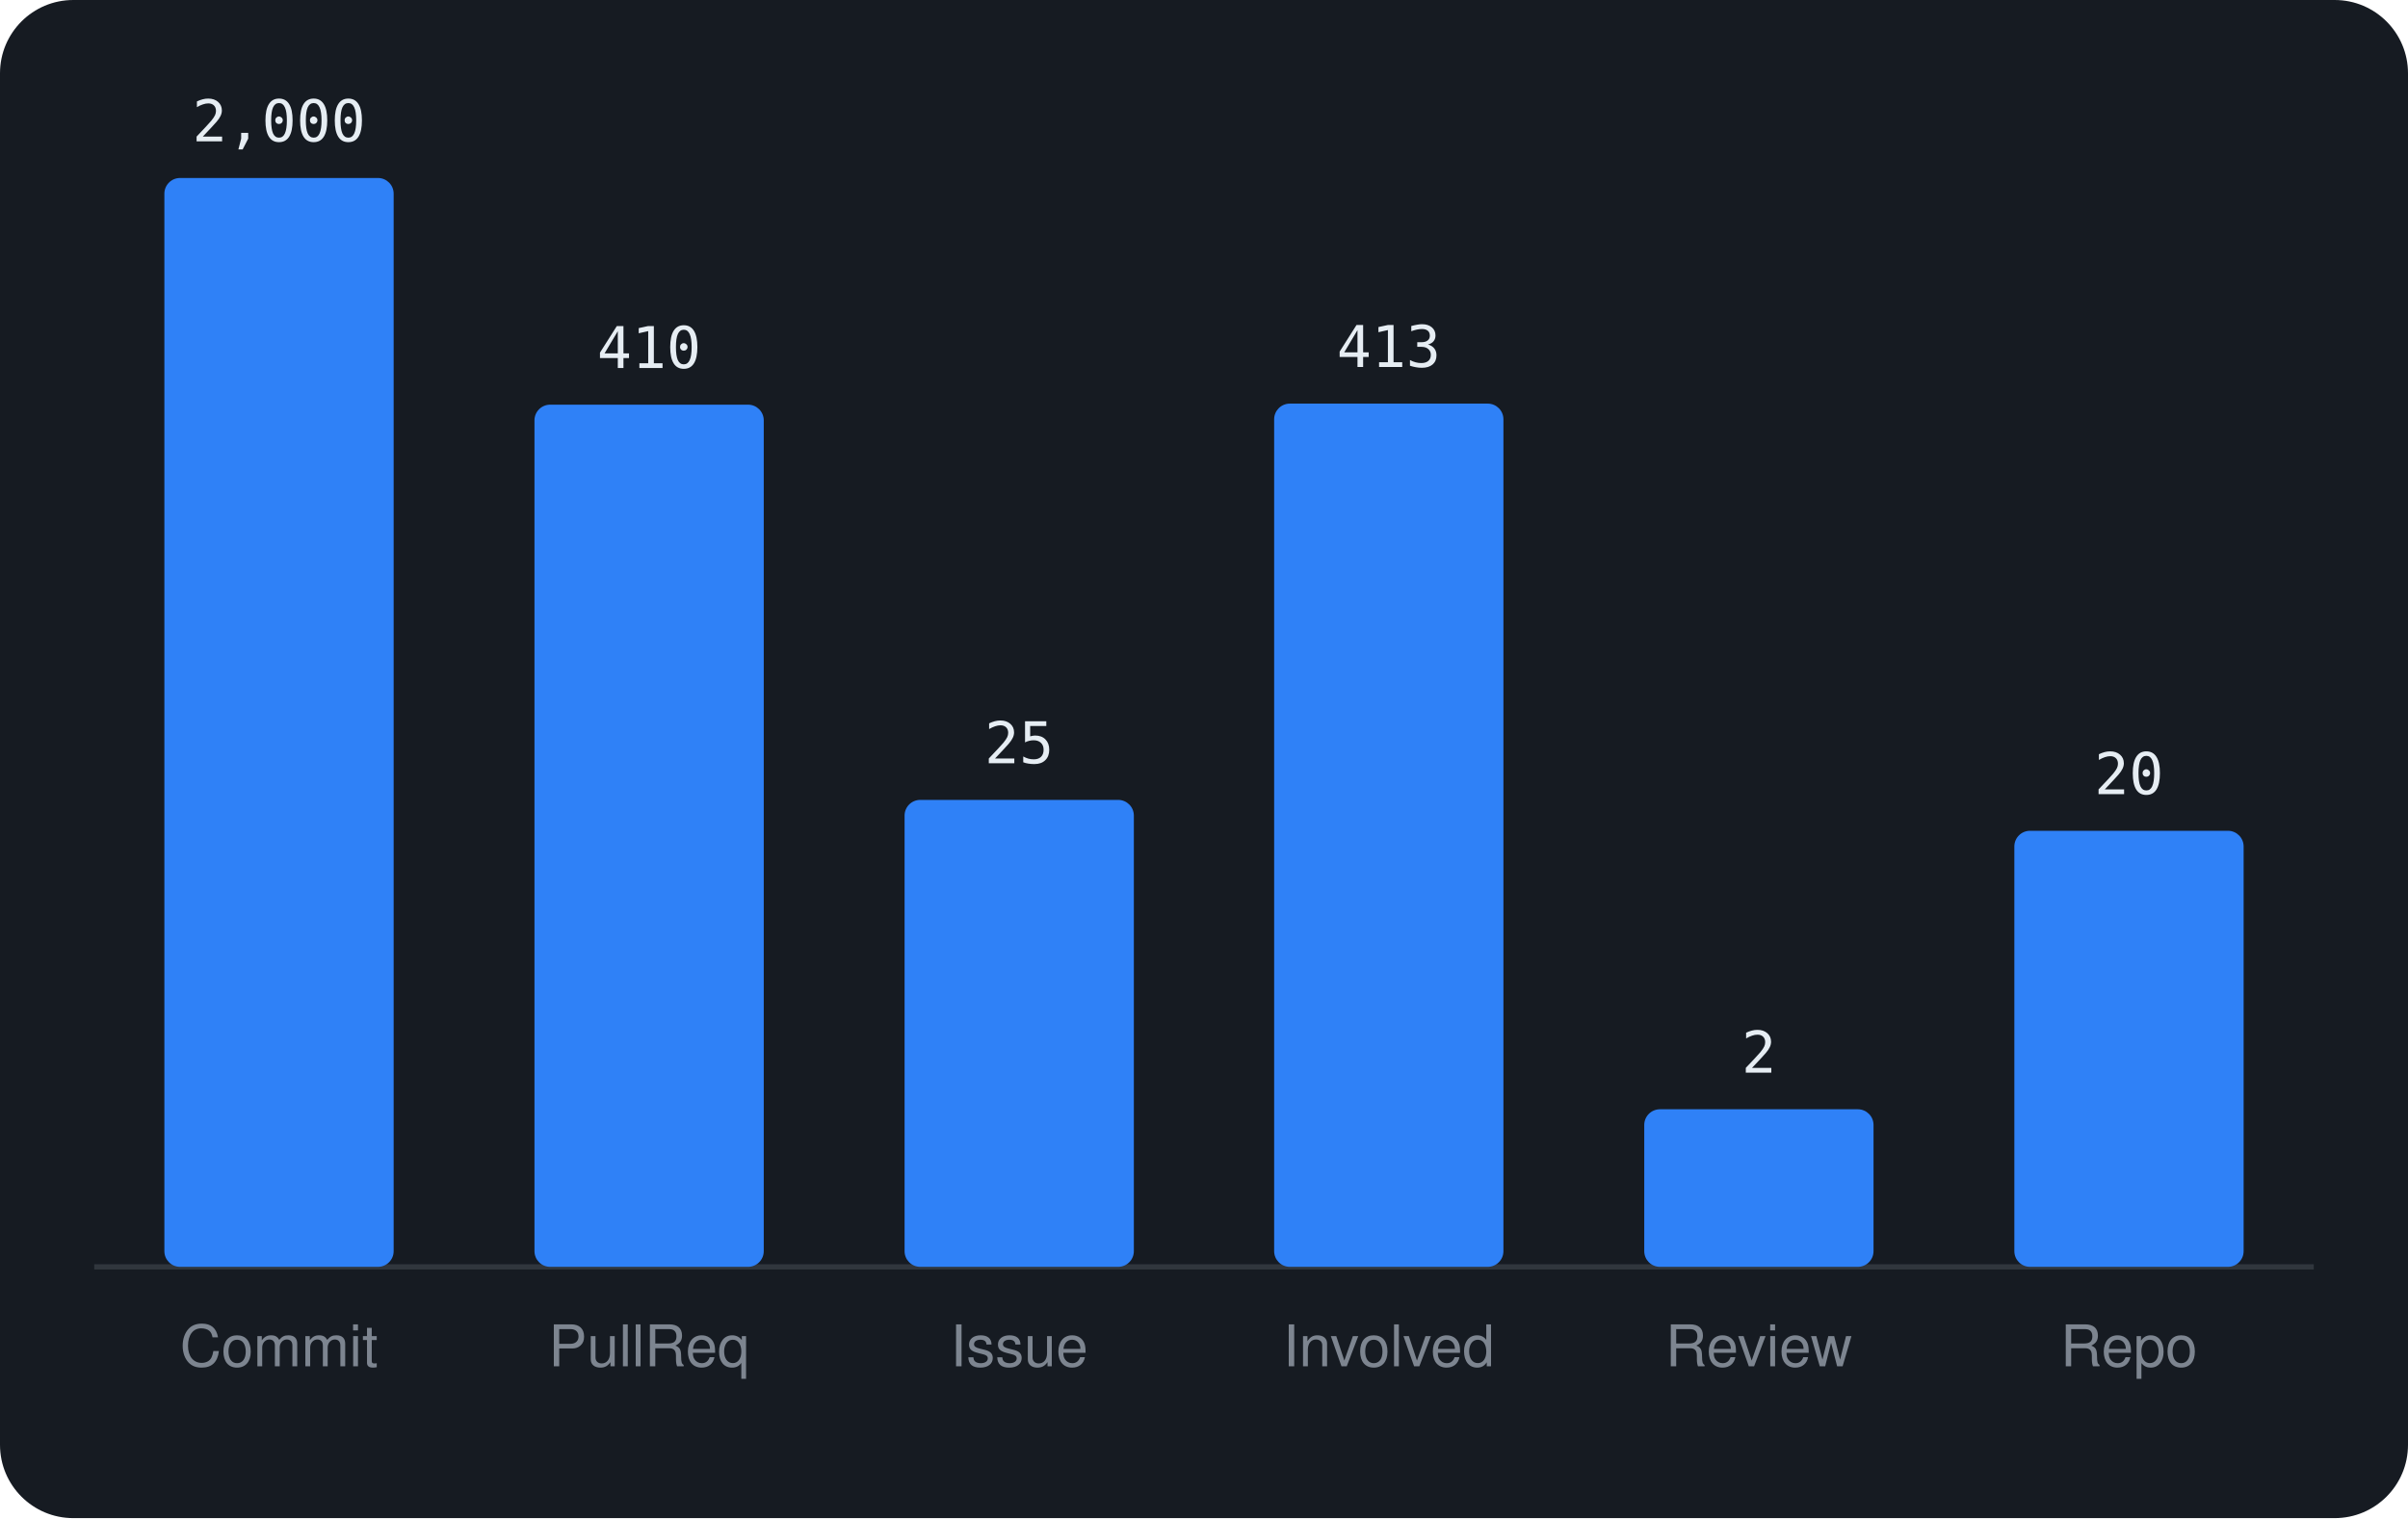
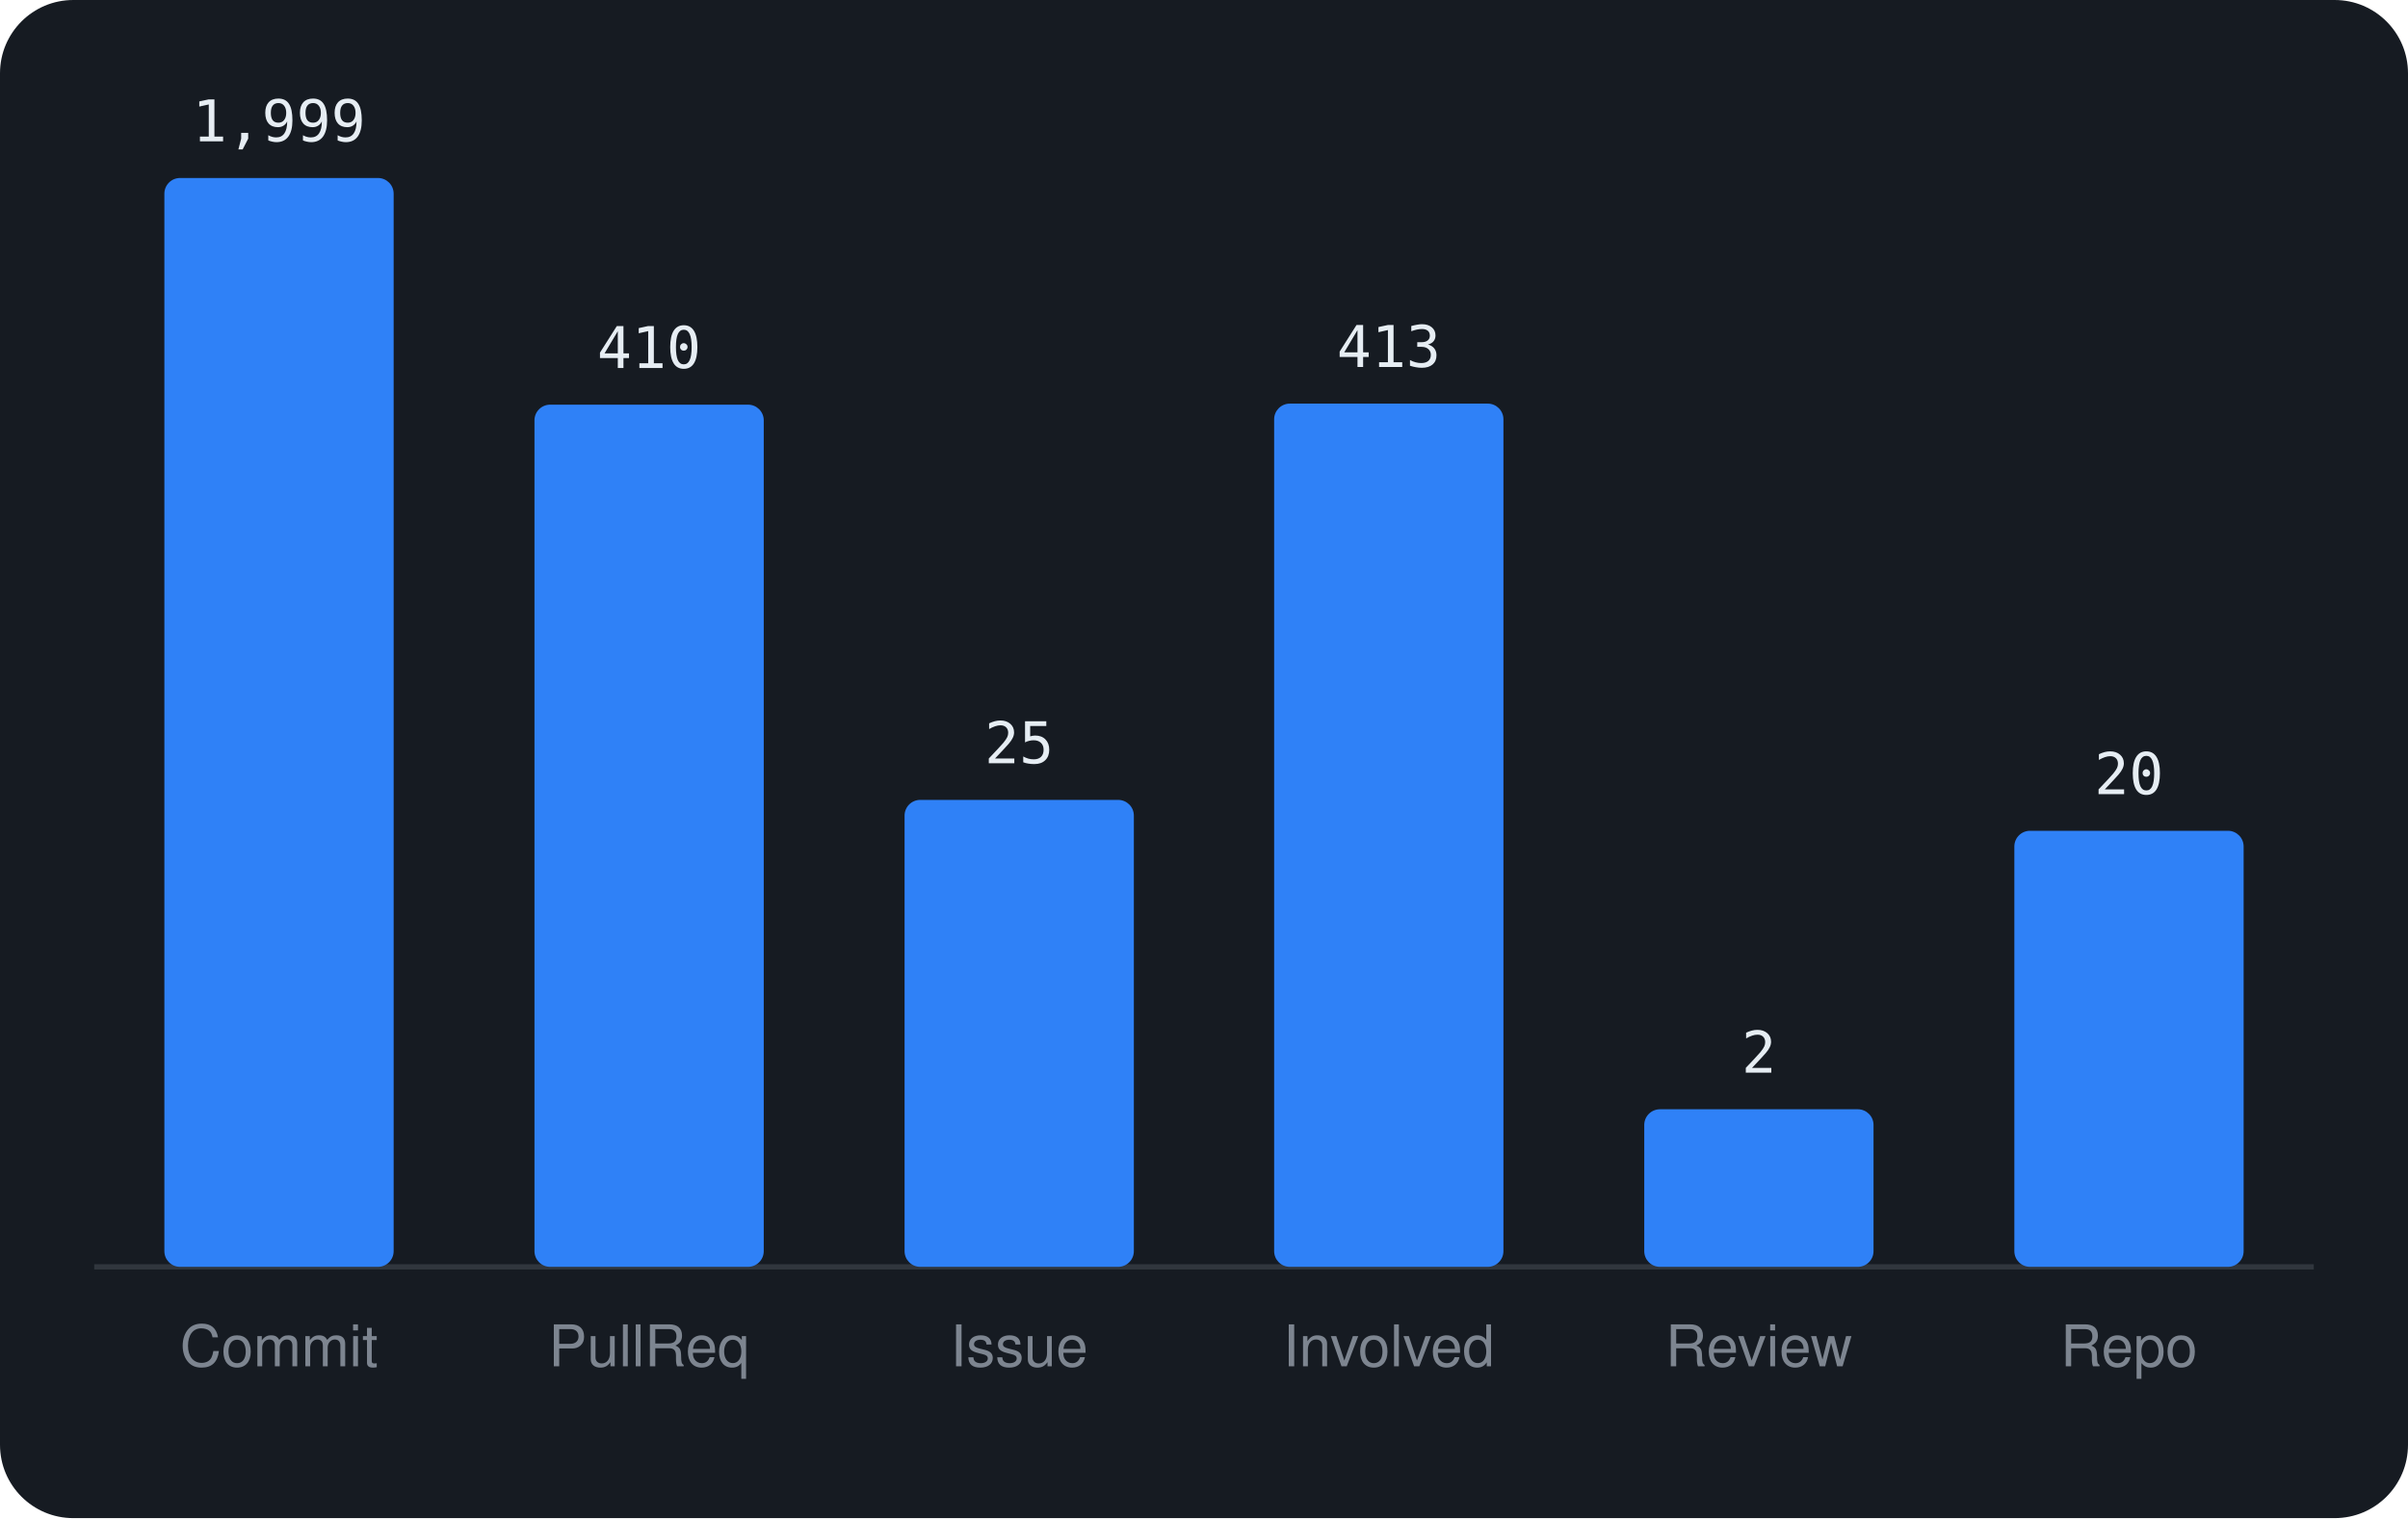
<svg xmlns="http://www.w3.org/2000/svg" viewBox="0 0 460 290" width="460" height="290" font-family="-apple-system,BlinkMacSystemFont,'Segoe UI',Helvetica,Arial,sans-serif">
  <rect width="460" height="290" rx="14" fill="#161b22" />
  <line x1="18" y1="242" x2="442" y2="242" stroke="#30363d" />
  <rect x="31.4" y="34.0" width="43.8" height="208.0" rx="3" fill="#2f81f7" />
-   <text x="53.3" y="27.0" text-anchor="middle" font-size="11" font-family="monospace" fill="#e6edf3">2,000</text>
+   <text x="53.3" y="27.0" text-anchor="middle" font-size="11" font-family="monospace" fill="#e6edf3">1,999</text>
  <text x="53.3" y="261" text-anchor="middle" font-size="11" fill="#7d8590">Commit</text>
  <rect x="102.1" y="77.3" width="43.8" height="164.7" rx="3" fill="#2f81f7" />
  <text x="124.0" y="70.3" text-anchor="middle" font-size="11" font-family="monospace" fill="#e6edf3">410</text>
  <text x="124.0" y="261" text-anchor="middle" font-size="11" fill="#7d8590">PullReq</text>
  <rect x="172.8" y="152.8" width="43.8" height="89.2" rx="3" fill="#2f81f7" />
  <text x="194.7" y="145.8" text-anchor="middle" font-size="11" font-family="monospace" fill="#e6edf3">25</text>
  <text x="194.7" y="261" text-anchor="middle" font-size="11" fill="#7d8590">Issue</text>
  <rect x="243.4" y="77.1" width="43.8" height="164.9" rx="3" fill="#2f81f7" />
  <text x="265.3" y="70.1" text-anchor="middle" font-size="11" font-family="monospace" fill="#e6edf3">413</text>
  <text x="265.3" y="261" text-anchor="middle" font-size="11" fill="#7d8590">Involved</text>
  <rect x="314.1" y="211.9" width="43.8" height="30.1" rx="3" fill="#2f81f7" />
  <text x="336.0" y="204.9" text-anchor="middle" font-size="11" font-family="monospace" fill="#e6edf3">2</text>
  <text x="336.0" y="261" text-anchor="middle" font-size="11" fill="#7d8590">Review</text>
  <rect x="384.8" y="158.7" width="43.8" height="83.3" rx="3" fill="#2f81f7" />
  <text x="406.7" y="151.7" text-anchor="middle" font-size="11" font-family="monospace" fill="#e6edf3">20</text>
  <text x="406.7" y="261" text-anchor="middle" font-size="11" fill="#7d8590">Repo</text>
</svg>
